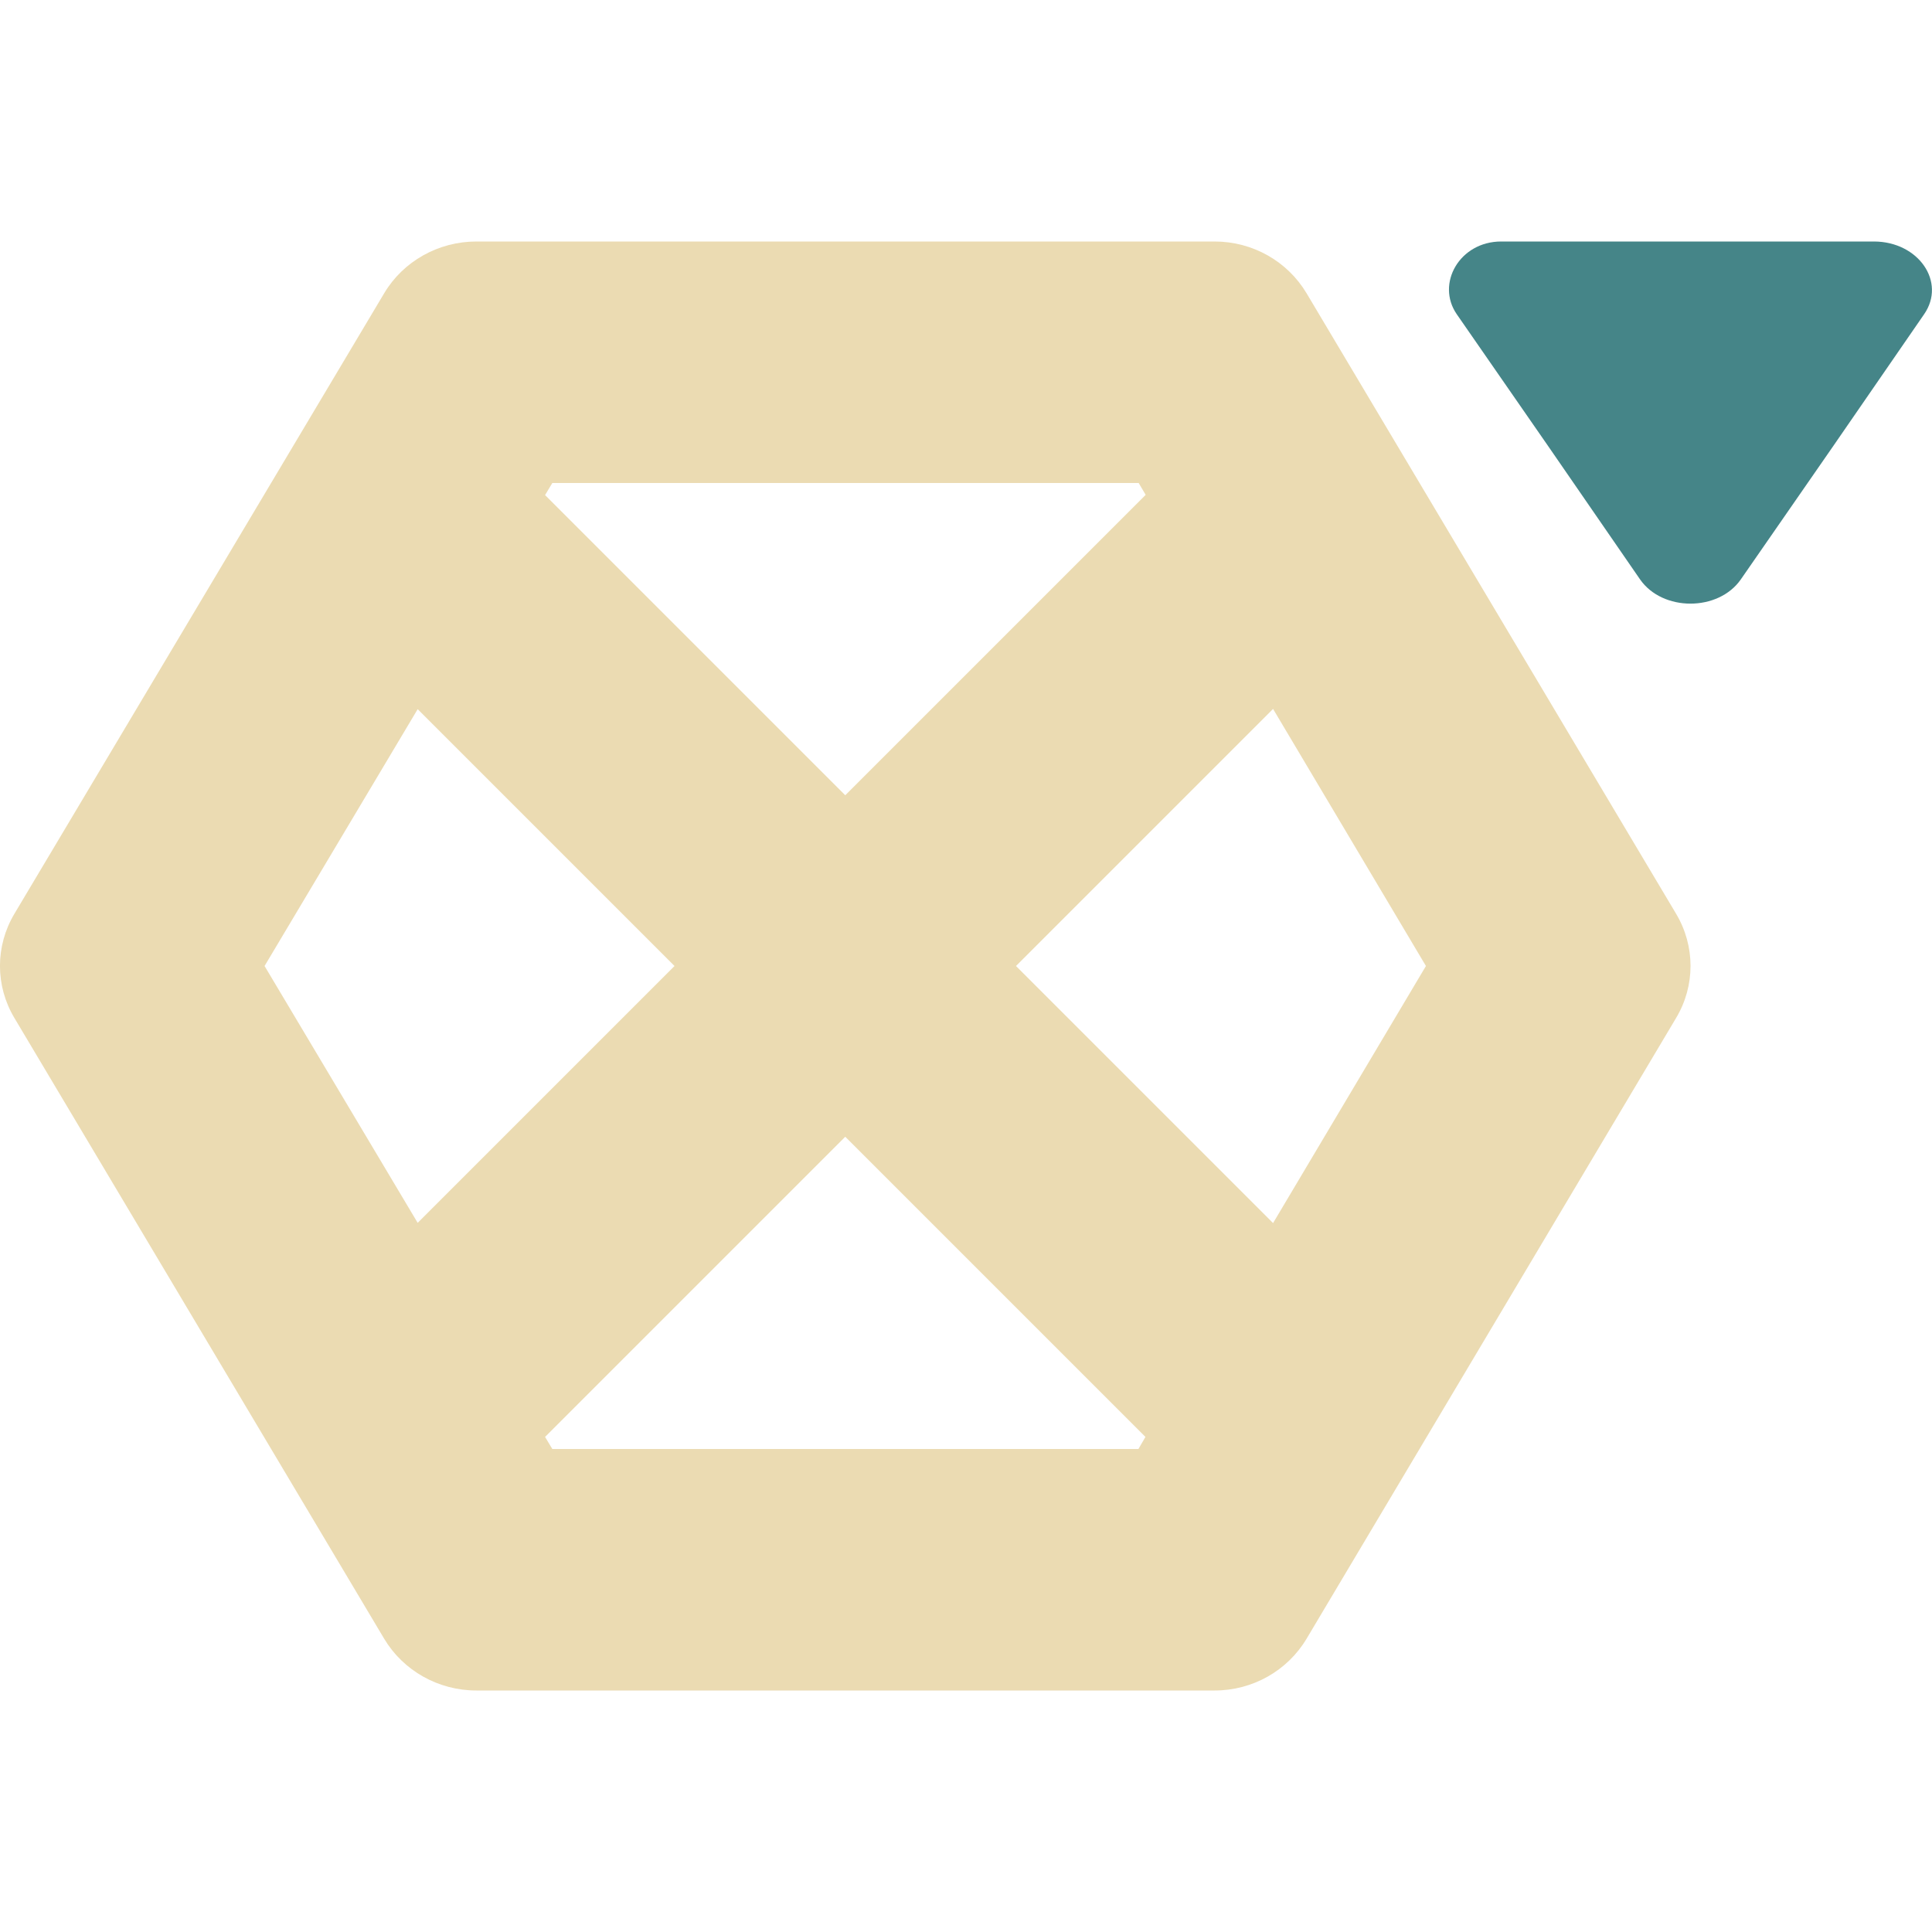
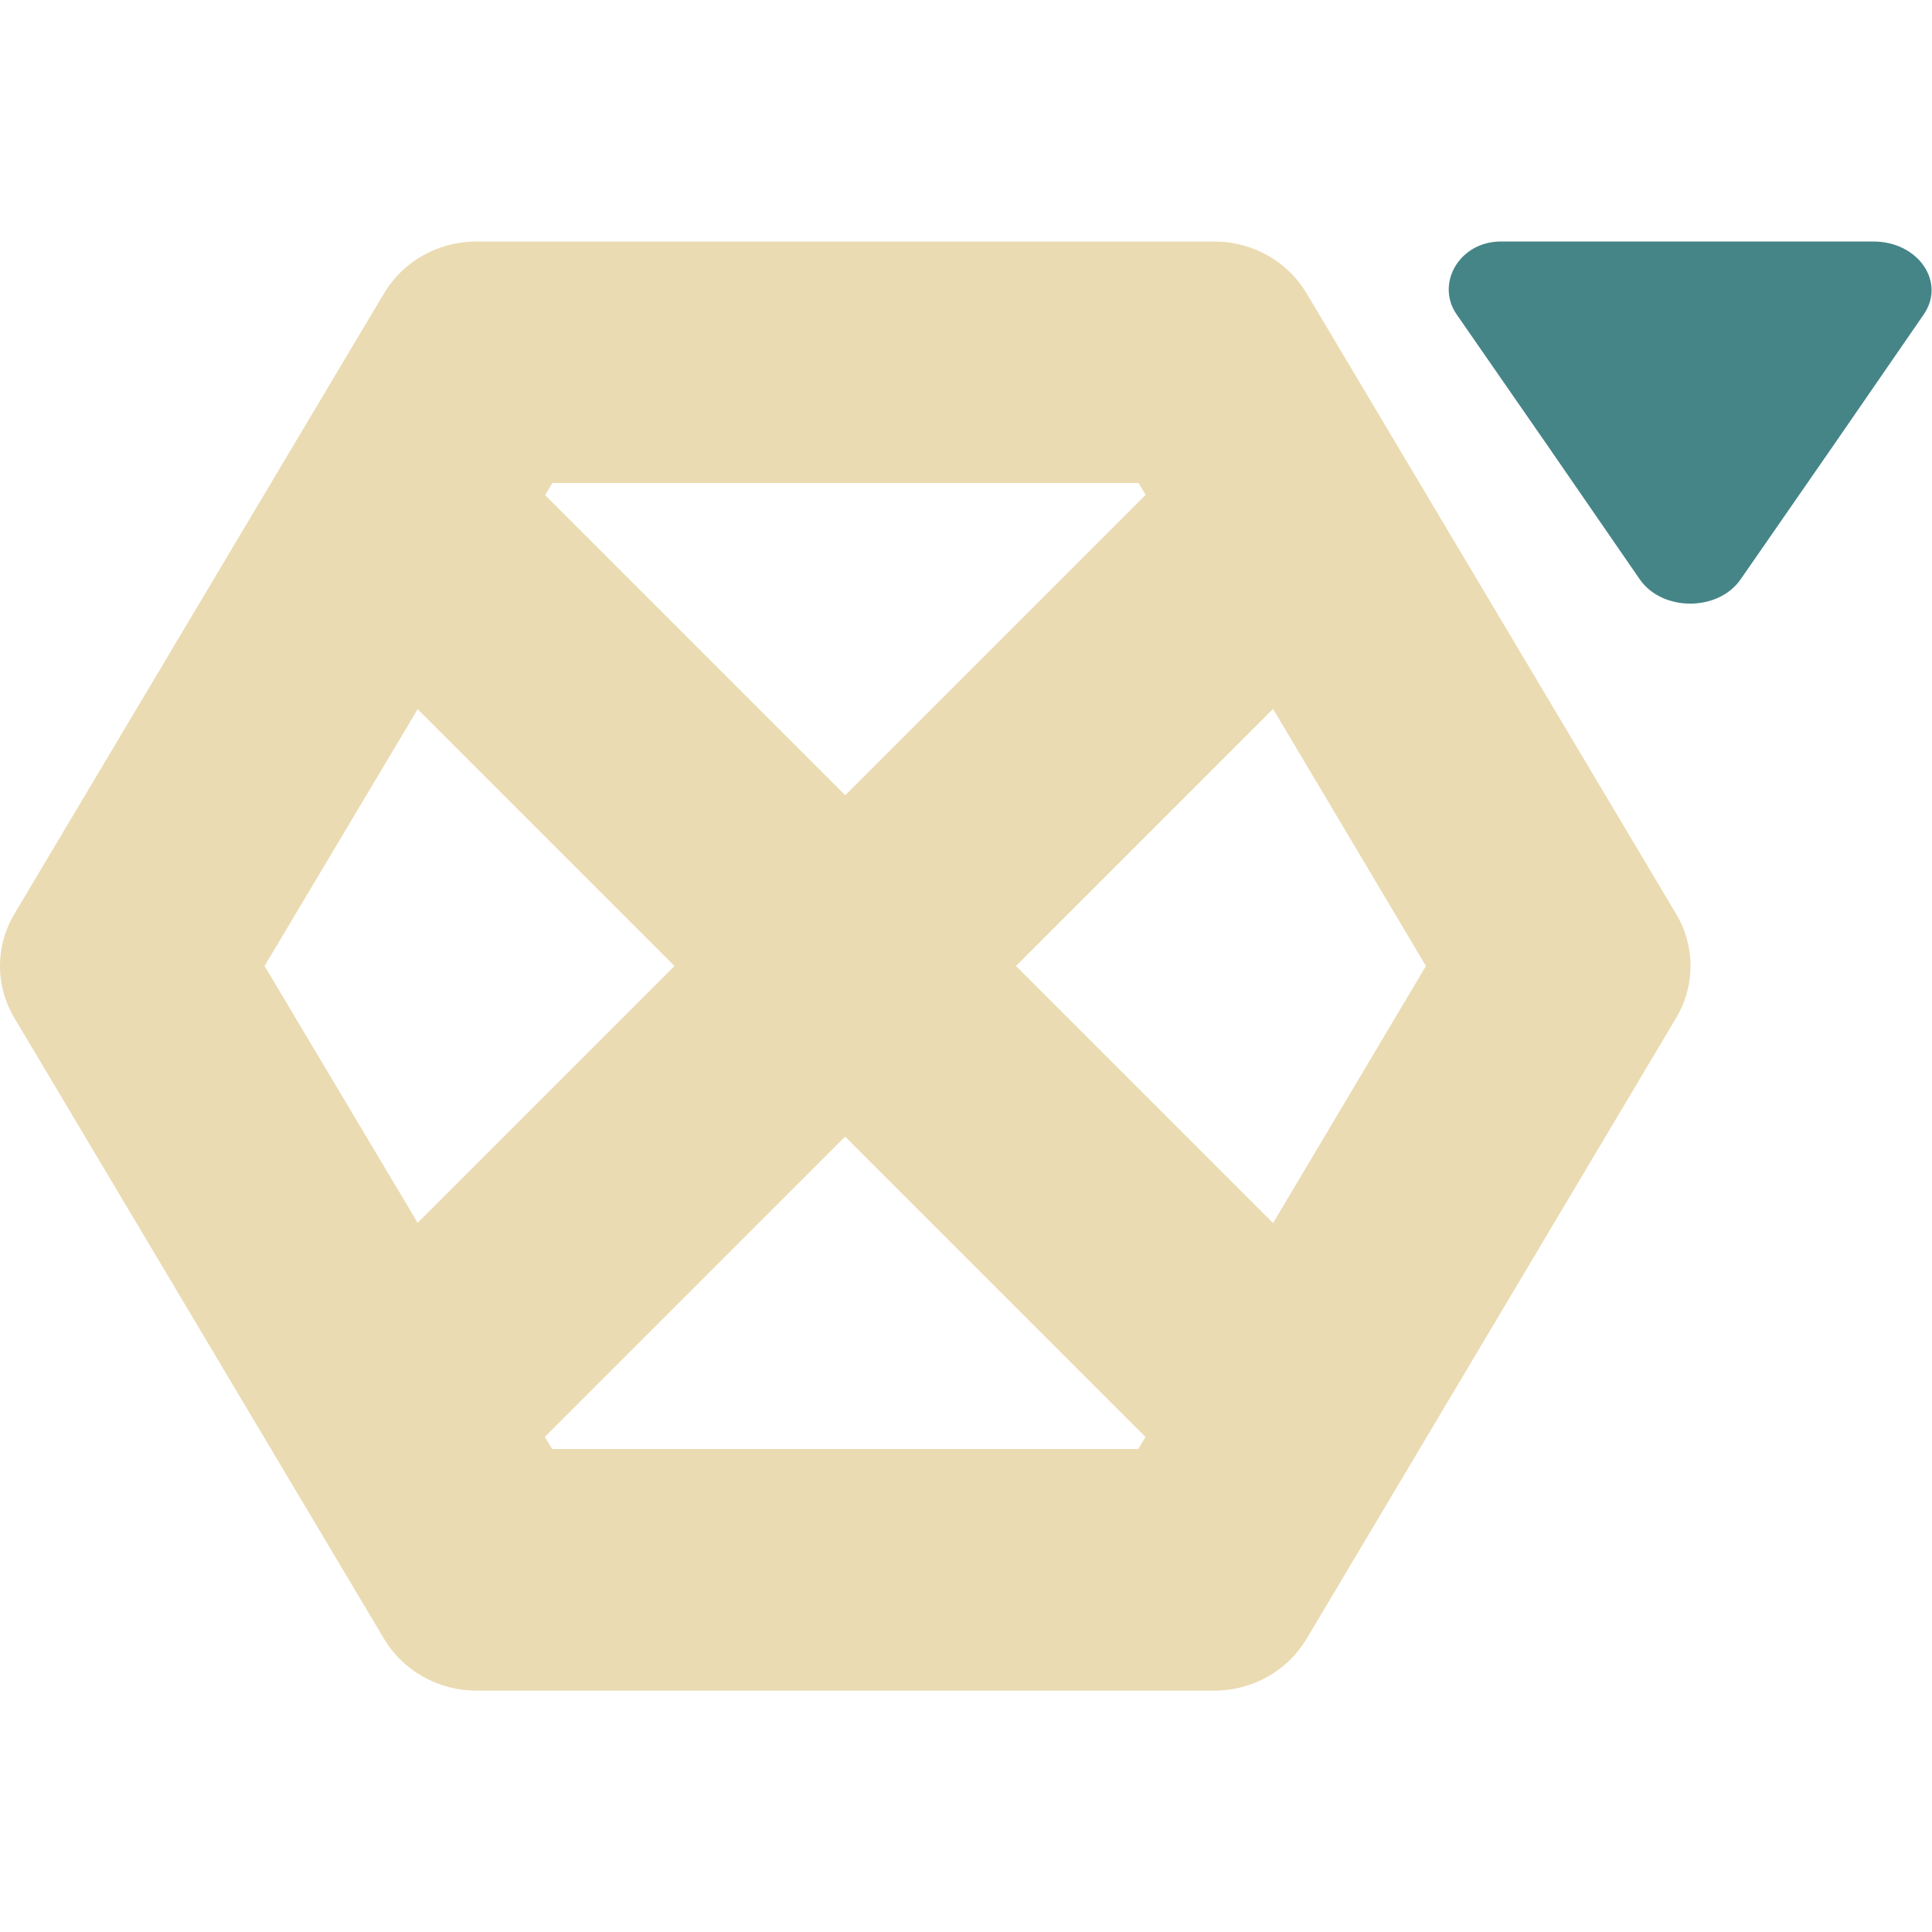
<svg xmlns="http://www.w3.org/2000/svg" width="16" height="16" version="1.1">
  <defs>
-     <style id="current-color-scheme" type="text/css">
-    .ColorScheme-Text { color:#ebdbb2; } .ColorScheme-Highlight { color:#458588; }
-   </style>
+     <style id="current-color-scheme" type="text/css">.ColorScheme-Text { color:#ebdbb2; } .ColorScheme-Highlight { color:#458588; } .ColorScheme-NeutralText { color:#fe8019; } .ColorScheme-PositiveText { color:#689d6a; } .ColorScheme-NegativeText { color:#fb4934; }</style>
  </defs>
-   <path style="fill:currentColor" class="ColorScheme-Text" d="M 3.945 2 C 3.631 2 3.34 2.163 3.182 2.428 L 0.119 7.568 C -0.04 7.835 -0.04 8.164 0.119 8.43 L 3.182 13.572 C 3.34 13.836 3.63 14 3.945 14 L 10.059 14 C 10.374 14 10.662 13.836 10.82 13.572 L 13.881 8.43 C 14.04 8.164 14.04 7.835 13.881 7.568 L 10.82 2.428 C 10.662 2.164 10.374 2 10.059 2 L 3.945 2 z M 4.574 4 L 9.43 4 L 9.488 4.098 L 7 6.586 L 4.514 4.1 L 4.574 4 z M 10.543 5.871 L 11.809 8 L 10.543 10.129 L 8.414 8 L 10.543 5.871 z M 3.459 5.873 L 5.586 8 L 3.459 10.127 L 2.191 8 L 3.459 5.873 z M 7 9.414 L 9.486 11.9 L 9.428 12 L 4.574 12 L 4.514 11.9 L 7 9.414 z" />
-   <path style="fill:currentColor" class="ColorScheme-Highlight" d="M 12.432,2 C 12.088,2 11.89,2.349 12.064,2.602 l 0.761,1.098 0.757,1.098 c 0.186,0.268 0.649,0.268 0.835,0 l 0.761,-1.098 0.757,-1.098 C 16.119,2.335 15.888,2.001 15.52,2 Z" />
+   <path class="ColorScheme-Text" d="m3.945 2c-0.315-2.571e-4 -0.606 0.163-0.764 0.428l-3.062 5.141c-0.159 0.267-0.159 0.596 0 0.861l3.062 5.143c0.158 0.264 0.449 0.428 0.764 0.428h6.113c0.315 0 0.603-0.164 0.762-0.428l3.061-5.143c0.159-0.266 0.159-0.595 0-0.861l-3.061-5.141c-0.158-0.264-0.447-0.427-0.762-0.428h-6.113zm0.629 2h4.855l0.059 0.098-2.488 2.488-2.486-2.486 0.061-0.1zm5.969 1.871 1.266 2.129-1.266 2.129-2.129-2.129 2.129-2.129zm-7.084 0.002 2.127 2.127-2.127 2.127-1.268-2.127 1.268-2.127zm3.541 3.541 2.486 2.486-0.059 0.1h-4.854l-0.061-0.1 2.486-2.486z" fill="currentColor" />
+   <path class="ColorScheme-Highlight" d="m12.43 2c-0.344-3.749e-4 -0.542 0.348-0.368 0.602l0.761 1.098 0.757 1.098c0.186 0.268 0.649 0.268 0.835 0l0.761-1.098 0.757-1.098c0.182-0.268-0.048-0.601-0.417-0.602z" fill="currentColor" />
</svg>
